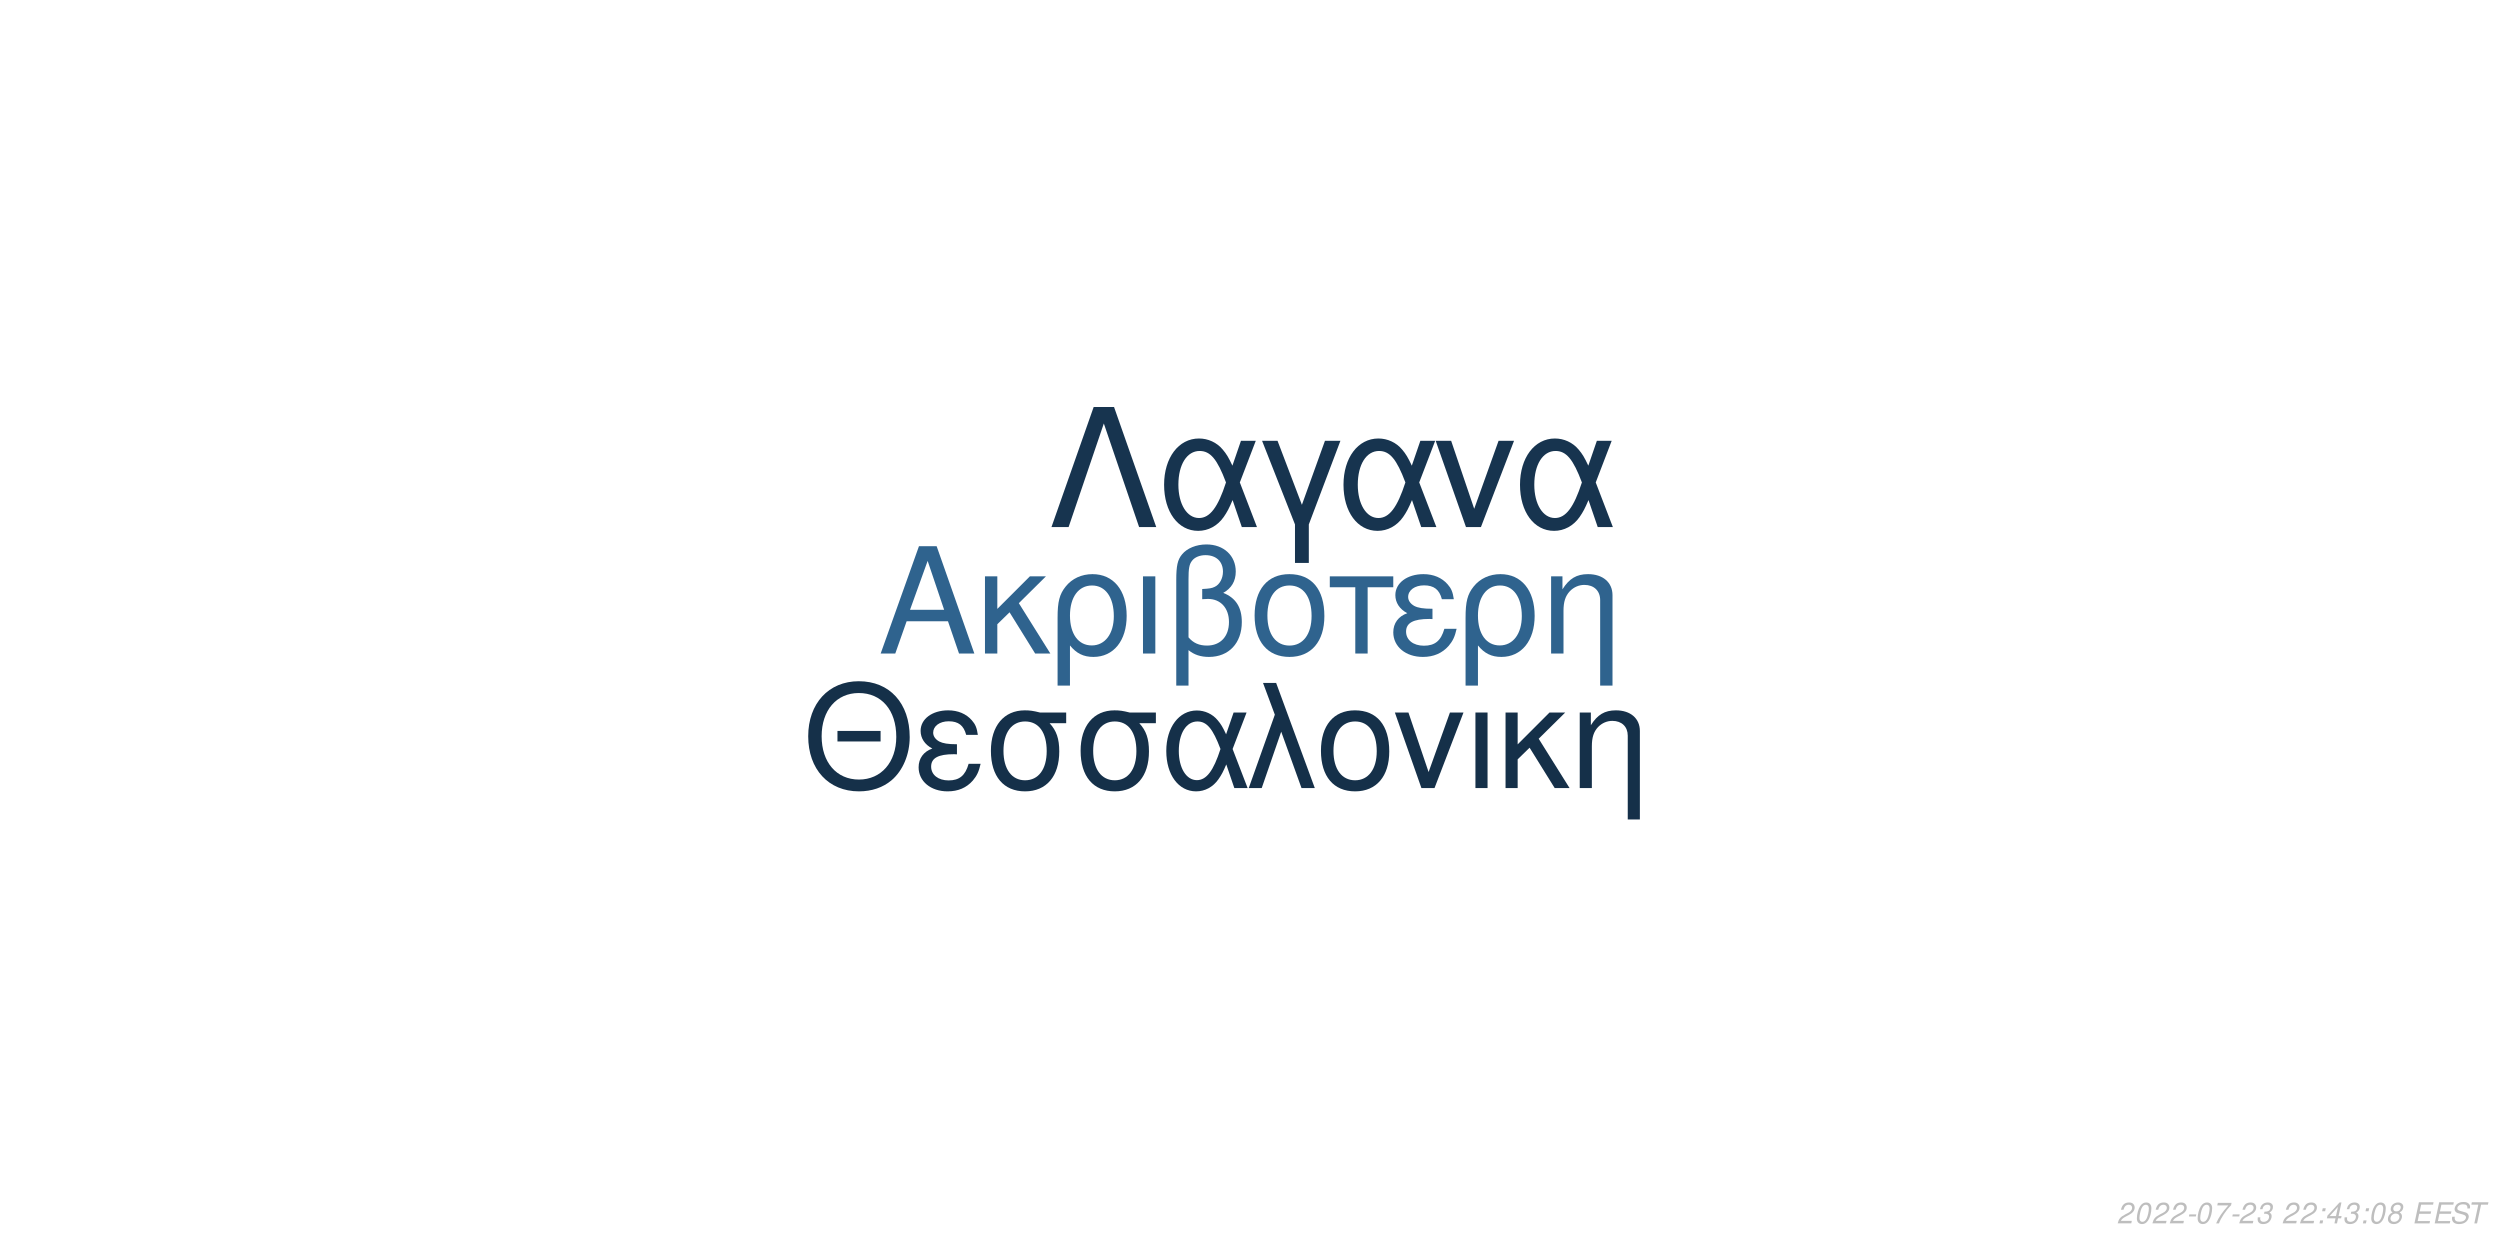
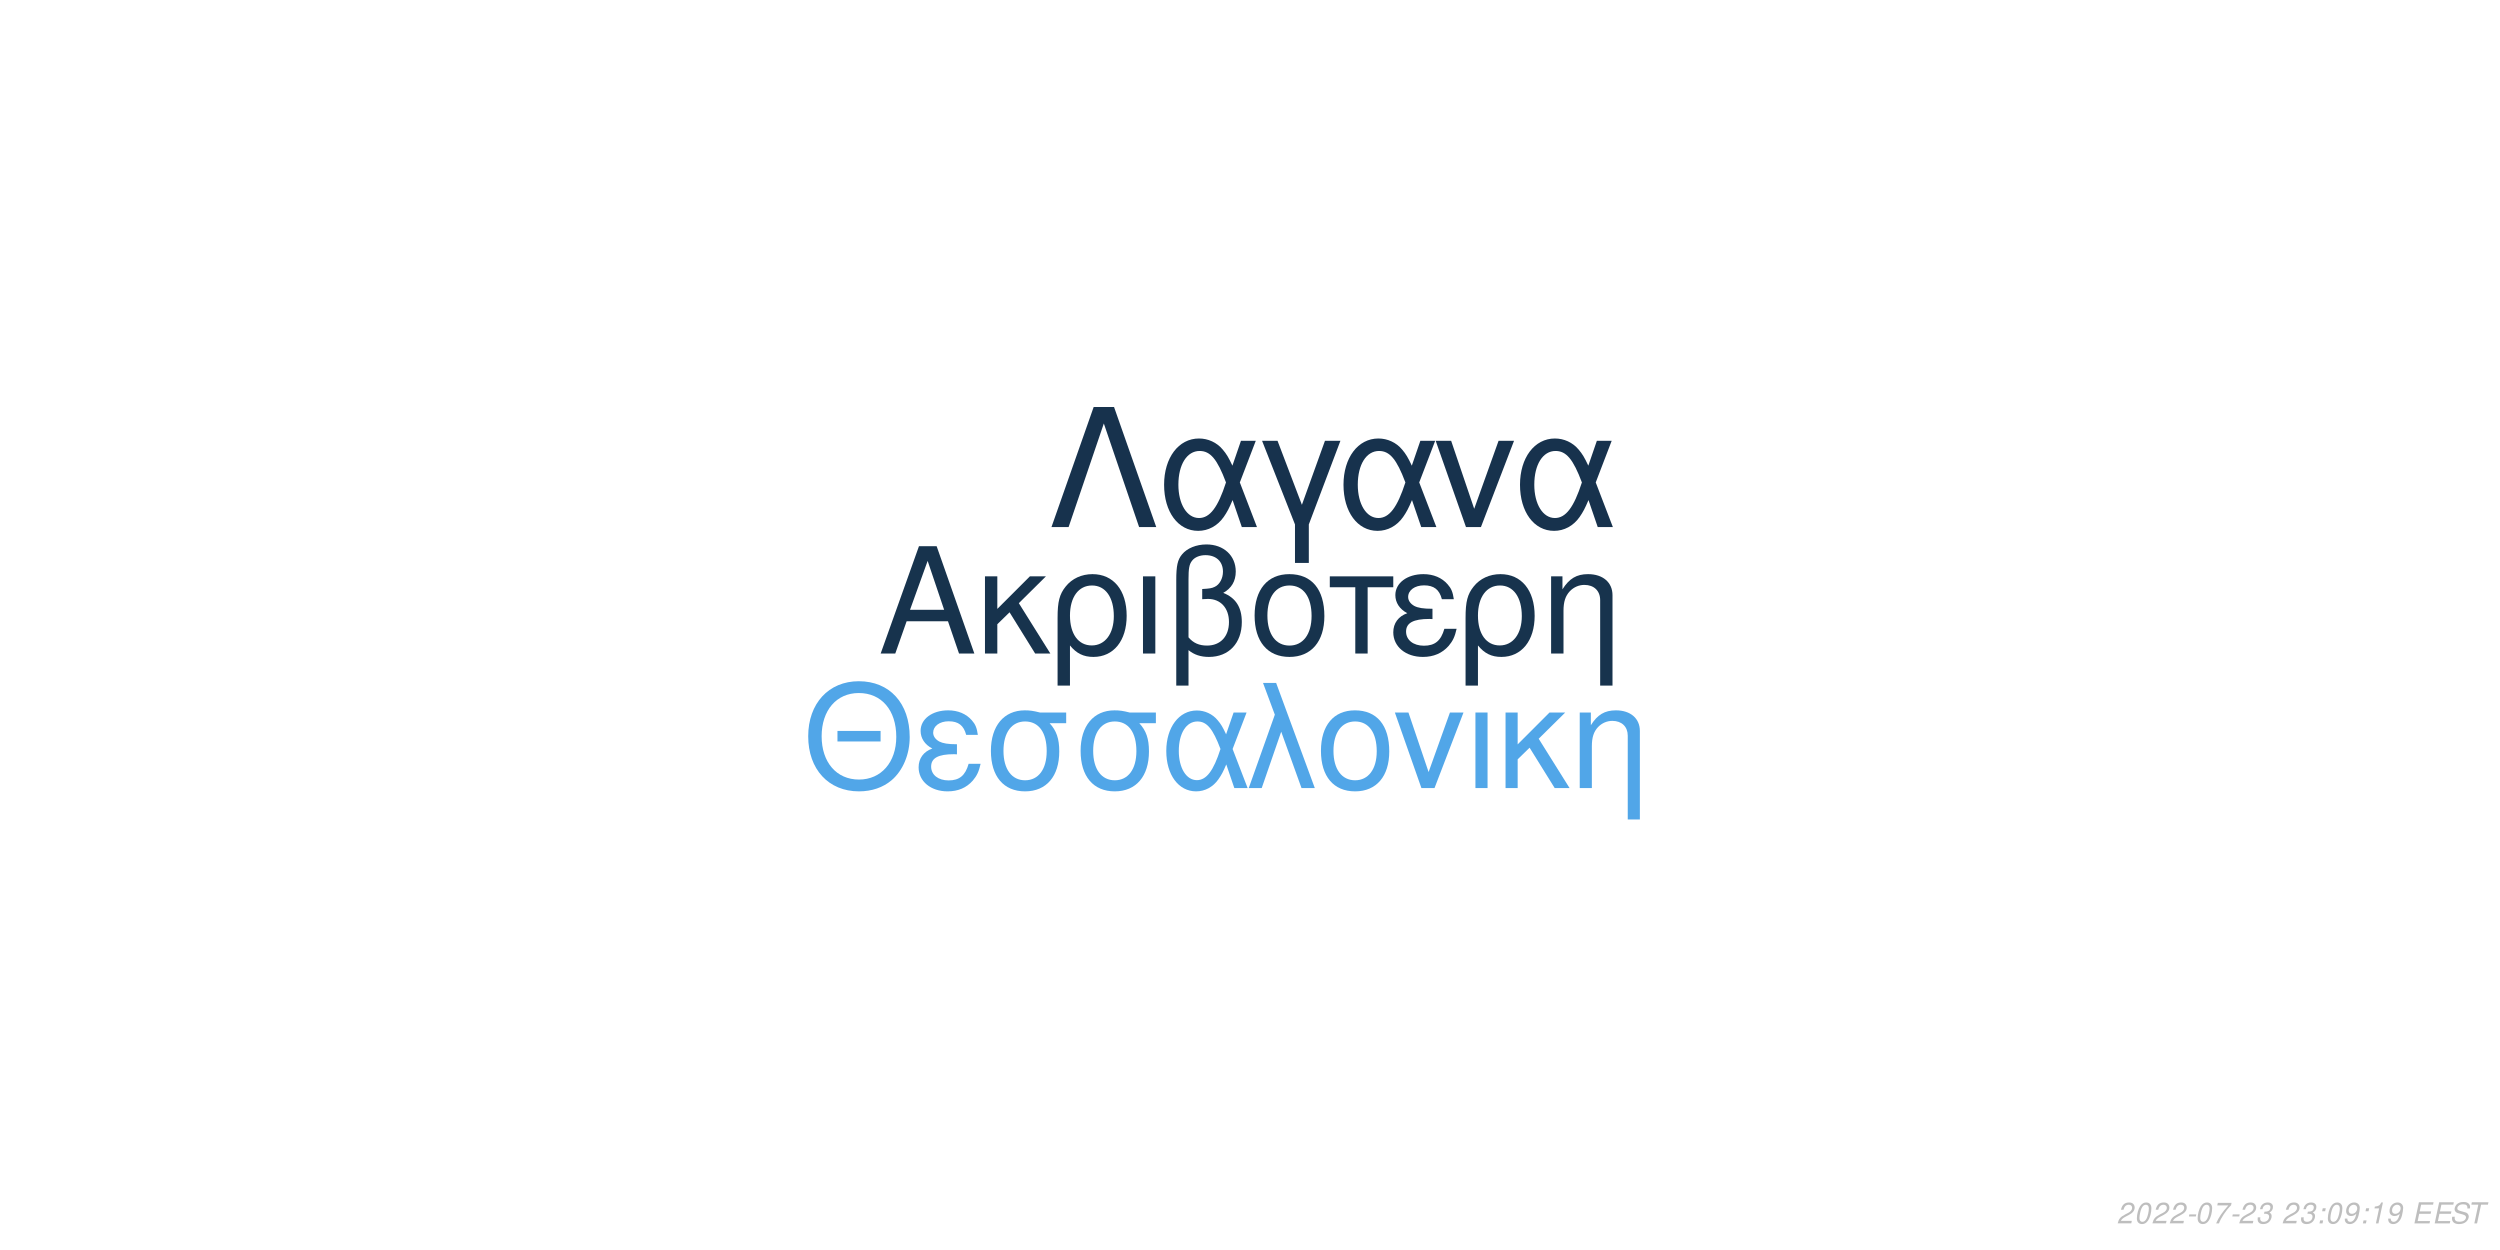
<svg xmlns="http://www.w3.org/2000/svg" xmlns:xlink="http://www.w3.org/1999/xlink" width="864pt" height="432pt" viewBox="0 0 864 432" version="1.1">
  <defs>
    <g>
      <symbol overflow="visible" id="glyph0-0">
        <path style="stroke:none;" d="" />
      </symbol>
      <symbol overflow="visible" id="glyph0-1">
        <path style="stroke:none;" d="M 24.125 -11.141 L 27.938 0 L 33.234 0 L 20.203 -37.094 L 14.094 -37.094 L 0.859 0 L 5.906 0 L 9.828 -11.141 Z M 22.797 -15.109 L 11 -15.109 L 17.094 -32.016 Z M 22.797 -15.109 " />
      </symbol>
      <symbol overflow="visible" id="glyph0-2">
        <path style="stroke:none;" d="M 7.172 -15.422 L 7.172 -26.672 L 2.906 -26.672 L 2.906 0 L 7.172 0 L 7.172 -10.125 L 11.406 -14.25 L 20.25 0 L 25.5 0 L 14.609 -17.406 L 23.969 -26.672 L 18.422 -26.672 Z M 7.172 -15.422 " />
      </symbol>
      <symbol overflow="visible" id="glyph0-3">
        <path style="stroke:none;" d="M 3 11.094 L 7.281 11.094 L 7.281 -2.797 C 9.516 -0.047 11.953 1.172 15.375 1.172 C 22.344 1.172 26.875 -4.422 26.875 -13.031 C 26.875 -21.891 22.297 -27.438 15.062 -27.438 C 11.297 -27.438 7.984 -25.906 5.797 -23.156 C 3.672 -20.516 3 -17.969 3 -12.359 Z M 14.906 -23.516 C 19.547 -23.516 22.438 -19.438 22.438 -12.922 C 22.438 -6.812 19.391 -2.797 14.812 -2.797 C 10.172 -2.797 7.281 -6.766 7.281 -13.125 C 7.281 -19.484 10.234 -23.516 14.906 -23.516 Z M 14.906 -23.516 " />
      </symbol>
      <symbol overflow="visible" id="glyph0-4">
        <path style="stroke:none;" d="M 3.516 0 L 7.781 0 L 7.781 -26.672 L 3.516 -26.672 Z M 3.516 0 " />
      </symbol>
      <symbol overflow="visible" id="glyph0-5">
        <path style="stroke:none;" d="M 4.016 11.094 L 8.25 11.094 L 8.25 -1.172 C 10.172 0.406 12.422 1.172 15.312 1.172 C 22.188 1.172 26.672 -3.609 26.672 -10.891 C 26.672 -15.984 24.578 -19.234 20.25 -20.969 C 23.109 -22.547 24.578 -25.031 24.578 -28.344 C 24.578 -33.844 20.406 -37.703 14.453 -37.703 C 10.938 -37.703 7.734 -36.391 6 -34.25 C 4.484 -32.422 4.016 -30.328 4.016 -25.391 Z M 8.25 -25.656 C 8.25 -29.359 8.5 -30.844 9.469 -32.062 C 10.375 -33.281 12.156 -34 14.094 -34 C 17.812 -34 20.156 -31.812 20.156 -28.297 C 20.156 -25.953 18.984 -23.812 17.297 -23.047 C 16.281 -22.547 15.469 -22.438 12.984 -22.297 L 12.984 -18.781 C 13.734 -18.828 14.344 -18.875 14.969 -18.875 C 19.344 -18.875 22.234 -15.719 22.234 -10.891 C 22.234 -5.906 19.281 -2.75 14.656 -2.75 C 11.953 -2.75 9.922 -3.609 8.25 -5.594 Z M 8.25 -25.656 " />
      </symbol>
      <symbol overflow="visible" id="glyph0-6">
        <path style="stroke:none;" d="M 14.094 -27.438 C 6.562 -27.438 2.094 -22.094 2.094 -13.125 C 2.094 -4.125 6.562 1.172 14.141 1.172 C 21.672 1.172 26.203 -4.172 26.203 -12.922 C 26.203 -22.188 21.828 -27.438 14.094 -27.438 Z M 14.141 -23.516 C 18.938 -23.516 21.781 -19.594 21.781 -12.984 C 21.781 -6.672 18.828 -2.75 14.141 -2.75 C 9.422 -2.75 6.516 -6.672 6.516 -13.125 C 6.516 -19.594 9.422 -23.516 14.141 -23.516 Z M 14.141 -23.516 " />
      </symbol>
      <symbol overflow="visible" id="glyph0-7">
        <path style="stroke:none;" d="M 7.891 0 L 12.156 0 L 12.156 -22.906 L 21.016 -22.906 L 21.016 -26.672 L -0.922 -26.672 L -0.922 -22.906 L 7.891 -22.906 Z M 7.891 0 " />
      </symbol>
      <symbol overflow="visible" id="glyph0-8">
        <path style="stroke:none;" d="M 14.562 -15.469 C 11.344 -15.469 9.562 -15.781 8.297 -16.438 C 6.922 -17.203 6.156 -18.328 6.156 -19.547 C 6.156 -21.891 8.453 -23.562 11.656 -23.562 C 15.062 -23.562 16.953 -22.094 17.812 -18.781 L 21.938 -18.781 C 21.578 -21.266 21.062 -22.5 19.797 -23.922 C 17.812 -26.203 14.906 -27.438 11.453 -27.438 C 5.797 -27.438 1.734 -24.375 1.734 -20.203 C 1.734 -17.609 3.156 -15.375 5.859 -13.938 C 2.797 -12.875 1.016 -10.484 1.016 -7.328 C 1.016 -2.391 5.297 1.172 11.25 1.172 C 14.969 1.172 17.906 -0.109 20.156 -2.641 C 21.578 -4.328 22.297 -5.797 22.906 -8.547 L 18.672 -8.547 C 17.5 -4.422 15.422 -2.703 11.609 -2.703 C 7.938 -2.703 5.438 -4.688 5.438 -7.578 C 5.438 -10.578 7.938 -11.953 13.484 -11.953 C 13.641 -11.953 14.094 -11.953 14.562 -11.906 Z M 14.562 -15.469 " />
      </symbol>
      <symbol overflow="visible" id="glyph0-9">
        <path style="stroke:none;" d="M 3.562 -26.672 L 3.562 0 L 7.844 0 L 7.844 -14.703 C 7.844 -17.906 8.5 -19.891 10.031 -21.531 C 11.406 -22.953 13.188 -23.719 15.062 -23.719 C 18.375 -23.719 20.516 -21.672 20.516 -18.469 L 20.516 11.094 L 24.781 11.094 L 24.781 -20.156 C 24.781 -24.578 21.469 -27.438 16.328 -27.438 C 12.359 -27.438 9.828 -25.906 7.484 -22.188 L 7.484 -26.672 Z M 3.562 -26.672 " />
      </symbol>
      <symbol overflow="visible" id="glyph1-0">
        <path style="stroke:none;" d="" />
      </symbol>
      <symbol overflow="visible" id="glyph1-1">
        <path style="stroke:none;" d="M 26.859 -19.734 L 11.953 -19.734 L 11.953 -16.094 L 26.859 -16.094 Z M 19.328 -36.922 C 8.922 -36.922 1.844 -29.25 1.844 -17.891 C 1.844 -6.484 8.875 1.141 19.391 1.141 C 23.812 1.141 27.703 -0.203 30.641 -2.688 C 34.578 -6.031 36.922 -11.656 36.922 -17.594 C 36.922 -29.297 30 -36.922 19.328 -36.922 Z M 19.328 -32.844 C 27.203 -32.844 32.281 -26.906 32.281 -17.688 C 32.281 -8.922 27.062 -2.938 19.391 -2.938 C 11.609 -2.938 6.484 -8.922 6.484 -17.891 C 6.484 -26.859 11.609 -32.844 19.328 -32.844 Z M 19.328 -32.844 " />
      </symbol>
      <symbol overflow="visible" id="glyph1-2">
        <path style="stroke:none;" d="M 14.25 -15.141 C 11.109 -15.141 9.375 -15.453 8.125 -16.094 C 6.781 -16.844 6.031 -17.938 6.031 -19.141 C 6.031 -21.422 8.266 -23.078 11.406 -23.078 C 14.75 -23.078 16.594 -21.625 17.438 -18.391 L 21.469 -18.391 C 21.125 -20.828 20.625 -22.031 19.391 -23.422 C 17.438 -25.656 14.594 -26.859 11.219 -26.859 C 5.688 -26.859 1.688 -23.875 1.688 -19.781 C 1.688 -17.234 3.094 -15.047 5.734 -13.656 C 2.734 -12.609 1 -10.266 1 -7.172 C 1 -2.344 5.188 1.141 11.016 1.141 C 14.656 1.141 17.547 -0.094 19.734 -2.594 C 21.125 -4.234 21.828 -5.688 22.422 -8.375 L 18.281 -8.375 C 17.141 -4.328 15.094 -2.641 11.359 -2.641 C 7.766 -2.641 5.328 -4.578 5.328 -7.422 C 5.328 -10.359 7.766 -11.703 13.203 -11.703 C 13.359 -11.703 13.797 -11.703 14.25 -11.656 Z M 14.25 -15.141 " />
      </symbol>
      <symbol overflow="visible" id="glyph1-3">
        <path style="stroke:none;" d="M 29 -26.109 L 19.938 -26.109 C 17.594 -26.703 16.438 -26.859 14.703 -26.859 C 7.469 -26.859 2.984 -21.469 2.984 -12.859 C 2.984 -4.031 7.375 1.141 14.797 1.141 C 22.172 1.141 26.609 -4.078 26.609 -12.656 C 26.609 -17.047 25.656 -19.828 23.266 -22.422 L 29 -22.422 Z M 14.797 -23.016 C 19.531 -23.016 22.266 -19.234 22.266 -12.75 C 22.266 -6.531 19.438 -2.688 14.797 -2.688 C 10.172 -2.688 7.328 -6.531 7.328 -12.859 C 7.328 -19.188 10.172 -23.016 14.797 -23.016 Z M 14.797 -23.016 " />
      </symbol>
      <symbol overflow="visible" id="glyph1-4">
        <path style="stroke:none;" d="M 29.344 -26.109 L 24.859 -26.109 L 22.266 -18.578 C 21.125 -21.031 20.484 -22.125 19.328 -23.469 C 17.547 -25.609 14.906 -26.812 12.156 -26.812 C 5.984 -26.812 1.594 -20.984 1.594 -12.812 C 1.594 -4.578 5.828 1.141 11.906 1.141 C 14.953 1.141 17.734 -0.344 19.625 -3.047 C 20.672 -4.531 21.281 -5.688 22.328 -8.172 L 25.109 0 L 29.703 0 L 24.516 -13.5 Z M 20.328 -13.5 C 17.891 -5.922 15.453 -2.734 12.156 -2.734 C 8.516 -2.734 5.922 -6.922 5.922 -12.812 C 5.922 -18.938 8.516 -23.016 12.359 -23.016 C 15.594 -23.016 17.688 -20.531 20.328 -13.5 Z M 20.328 -13.5 " />
      </symbol>
      <symbol overflow="visible" id="glyph1-5">
        <path style="stroke:none;" d="M 1.094 0 L 5.578 0 L 12.312 -19.484 L 19.328 0 L 23.922 0 L 10.562 -36.328 L 6.031 -36.328 L 10.109 -25.359 Z M 1.094 0 " />
      </symbol>
      <symbol overflow="visible" id="glyph1-6">
        <path style="stroke:none;" d="M 13.797 -26.859 C 6.422 -26.859 2.047 -21.625 2.047 -12.859 C 2.047 -4.031 6.422 1.141 13.859 1.141 C 21.234 1.141 25.656 -4.078 25.656 -12.656 C 25.656 -21.719 21.375 -26.859 13.797 -26.859 Z M 13.859 -23.016 C 18.531 -23.016 21.328 -19.188 21.328 -12.703 C 21.328 -6.531 18.438 -2.688 13.859 -2.688 C 9.219 -2.688 6.375 -6.531 6.375 -12.859 C 6.375 -19.188 9.219 -23.016 13.859 -23.016 Z M 13.859 -23.016 " />
      </symbol>
      <symbol overflow="visible" id="glyph1-7">
        <path style="stroke:none;" d="M 14.297 0 L 24.312 -26.109 L 19.625 -26.109 L 12.25 -5.531 L 5.281 -26.109 L 0.594 -26.109 L 9.766 0 Z M 14.297 0 " />
      </symbol>
      <symbol overflow="visible" id="glyph1-8">
        <path style="stroke:none;" d="M 3.438 0 L 7.625 0 L 7.625 -26.109 L 3.438 -26.109 Z M 3.438 0 " />
      </symbol>
      <symbol overflow="visible" id="glyph1-9">
        <path style="stroke:none;" d="M 7.031 -15.094 L 7.031 -26.109 L 2.844 -26.109 L 2.844 0 L 7.031 0 L 7.031 -9.922 L 11.156 -13.953 L 19.828 0 L 24.969 0 L 14.297 -17.047 L 23.469 -26.109 L 18.031 -26.109 Z M 7.031 -15.094 " />
      </symbol>
      <symbol overflow="visible" id="glyph1-10">
        <path style="stroke:none;" d="M 3.484 -26.109 L 3.484 0 L 7.672 0 L 7.672 -14.406 C 7.672 -17.547 8.328 -19.484 9.812 -21.078 C 11.156 -22.469 12.906 -23.219 14.75 -23.219 C 17.984 -23.219 20.078 -21.234 20.078 -18.094 L 20.078 10.859 L 24.266 10.859 L 24.266 -19.734 C 24.266 -24.062 21.031 -26.859 16 -26.859 C 12.109 -26.859 9.609 -25.359 7.328 -21.719 L 7.328 -26.109 Z M 3.484 -26.109 " />
      </symbol>
      <symbol overflow="visible" id="glyph2-0">
        <path style="stroke:none;" d="" />
      </symbol>
      <symbol overflow="visible" id="glyph2-1">
        <path style="stroke:none;" d="M 22.531 -41.484 L 15.484 -41.484 L 0.906 0 L 6.828 0 L 19 -35.797 L 31.188 0 L 37.109 0 Z M 22.531 -41.484 " />
      </symbol>
      <symbol overflow="visible" id="glyph2-2">
        <path style="stroke:none;" d="M 33.516 -29.812 L 28.391 -29.812 L 25.438 -21.219 C 24.125 -24.016 23.391 -25.266 22.078 -26.797 C 20.031 -29.25 17.016 -30.609 13.891 -30.609 C 6.828 -30.609 1.828 -23.953 1.828 -14.625 C 1.828 -5.234 6.656 1.312 13.594 1.312 C 17.078 1.312 20.266 -0.391 22.422 -3.469 C 23.609 -5.172 24.297 -6.484 25.5 -9.328 L 28.688 0 L 33.922 0 L 28 -15.422 Z M 23.219 -15.422 C 20.422 -6.766 17.641 -3.125 13.891 -3.125 C 9.734 -3.125 6.766 -7.906 6.766 -14.625 C 6.766 -21.625 9.734 -26.297 14.109 -26.297 C 17.812 -26.297 20.203 -23.453 23.219 -15.422 Z M 23.219 -15.422 " />
      </symbol>
      <symbol overflow="visible" id="glyph2-3">
        <path style="stroke:none;" d="M 12.062 12.406 L 16.844 12.406 L 16.844 -0.906 L 27.766 -29.812 L 22.422 -29.812 L 14.453 -7.688 L 6.031 -29.812 L 0.688 -29.812 L 12.062 -0.906 Z M 12.062 12.406 " />
      </symbol>
      <symbol overflow="visible" id="glyph2-4">
        <path style="stroke:none;" d="M 16.328 0 L 27.766 -29.812 L 22.422 -29.812 L 14 -6.312 L 6.031 -29.812 L 0.688 -29.812 L 11.156 0 Z M 16.328 0 " />
      </symbol>
      <symbol overflow="visible" id="glyph3-0">
        <path style="stroke:none;" d="" />
      </symbol>
      <symbol overflow="visible" id="glyph3-1">
        <path style="stroke:none;" d="M 5.234 -0.875 L 1.469 -0.875 C 1.641 -1.375 2.203 -1.891 3.109 -2.344 L 4.234 -2.938 C 5.562 -3.625 6.219 -4.469 6.219 -5.484 C 6.219 -5.938 6.062 -6.359 5.797 -6.656 C 5.469 -7.047 4.984 -7.234 4.312 -7.234 C 2.766 -7.234 1.891 -6.453 1.484 -4.734 L 2.375 -4.734 C 2.484 -5.188 2.609 -5.484 2.797 -5.75 C 3.094 -6.203 3.609 -6.453 4.188 -6.453 C 4.891 -6.453 5.344 -6.031 5.344 -5.375 C 5.344 -4.703 4.859 -4.094 4.016 -3.656 L 2.984 -3.125 C 1.234 -2.188 0.797 -1.656 0.344 -0.016 L 5.047 -0.016 Z M 5.234 -0.875 " />
      </symbol>
      <symbol overflow="visible" id="glyph3-2">
        <path style="stroke:none;" d="M 4.203 -7.234 C 3.375 -7.234 2.688 -6.812 2.125 -5.984 C 1.484 -5.047 0.984 -3.188 0.984 -1.734 C 0.984 -1.109 1.172 -0.562 1.484 -0.266 C 1.797 0.047 2.281 0.234 2.766 0.234 C 3.625 0.234 4.281 -0.156 4.859 -1.016 C 5.516 -1.953 6 -3.797 6 -5.266 C 6 -6.5 5.328 -7.234 4.203 -7.234 Z M 4.094 -6.453 C 4.734 -6.453 5.125 -5.984 5.125 -5.156 C 5.125 -4.203 4.781 -2.625 4.406 -1.812 C 3.984 -0.938 3.516 -0.547 2.875 -0.547 C 2.25 -0.547 1.875 -1.031 1.875 -1.828 C 1.875 -2.797 2.203 -4.344 2.594 -5.203 C 2.984 -6.047 3.453 -6.453 4.094 -6.453 Z M 4.094 -6.453 " />
      </symbol>
      <symbol overflow="visible" id="glyph3-3">
        <path style="stroke:none;" d="M 3.516 -3.125 L 1.125 -3.125 L 0.969 -2.406 L 3.359 -2.406 Z M 3.516 -3.125 " />
      </symbol>
      <symbol overflow="visible" id="glyph3-4">
        <path style="stroke:none;" d="M 6.703 -7.094 L 1.953 -7.094 L 1.766 -6.219 L 5.594 -6.219 C 3.344 -3.688 2.266 -2.109 1.375 0 L 2.344 0 C 3.031 -1.906 4.828 -4.594 6.547 -6.281 Z M 6.703 -7.094 " />
      </symbol>
      <symbol overflow="visible" id="glyph3-5">
        <path style="stroke:none;" d="M 2.922 -3.312 C 3.125 -3.344 3.234 -3.344 3.375 -3.344 C 4.203 -3.344 4.688 -3 4.688 -2.406 C 4.688 -1.312 3.906 -0.547 2.781 -0.547 C 2.047 -0.547 1.594 -0.938 1.594 -1.562 C 1.594 -1.719 1.609 -1.844 1.656 -2.094 L 0.766 -2.094 C 0.734 -1.797 0.719 -1.641 0.719 -1.469 C 0.719 -0.375 1.406 0.234 2.641 0.234 C 3.547 0.234 4.297 -0.078 4.812 -0.656 C 5.266 -1.156 5.562 -1.875 5.562 -2.547 C 5.562 -3.125 5.344 -3.453 4.797 -3.734 C 5.641 -4.234 6.016 -4.844 6.016 -5.734 C 6.016 -6.656 5.312 -7.234 4.203 -7.234 C 3.375 -7.234 2.672 -6.938 2.188 -6.375 C 1.891 -6.031 1.703 -5.641 1.516 -4.906 L 2.391 -4.906 C 2.5 -5.359 2.594 -5.594 2.734 -5.812 C 3.047 -6.234 3.516 -6.453 4.078 -6.453 C 4.734 -6.453 5.141 -6.125 5.141 -5.578 C 5.141 -5.188 5.016 -4.797 4.797 -4.547 C 4.516 -4.234 4 -4.062 3.266 -4.062 L 3.078 -4.062 Z M 2.922 -3.312 " />
      </symbol>
      <symbol overflow="visible" id="glyph3-6">
        <path style="stroke:none;" d="" />
      </symbol>
      <symbol overflow="visible" id="glyph3-7">
        <path style="stroke:none;" d="M 2.359 -1.031 L 1.312 -1.031 L 1.094 0 L 2.141 0 Z M 3.266 -5.234 L 2.219 -5.234 L 2 -4.203 L 3.047 -4.203 Z M 3.266 -5.234 " />
      </symbol>
      <symbol overflow="visible" id="glyph3-8">
-         <path style="stroke:none;" d="M 3.625 -1.75 L 3.266 0 L 4.141 0 L 4.516 -1.75 L 5.562 -1.75 L 5.734 -2.531 L 4.688 -2.531 L 5.688 -7.234 L 5.016 -7.234 L 0.844 -2.672 L 0.641 -1.75 Z M 3.797 -2.531 L 1.594 -2.531 L 4.469 -5.703 Z M 3.797 -2.531 " />
+         <path style="stroke:none;" d="M 0.844 -1.656 C 0.844 -1.547 0.844 -1.438 0.844 -1.375 C 0.844 -0.406 1.531 0.234 2.578 0.234 C 3.203 0.234 3.766 0.016 4.297 -0.438 C 4.938 -1 5.312 -1.656 5.594 -2.719 C 5.844 -3.672 6.016 -4.766 6.016 -5.375 C 6.016 -5.844 5.844 -6.328 5.547 -6.656 C 5.203 -7.031 4.703 -7.234 4.062 -7.234 C 2.516 -7.234 1.297 -5.938 1.297 -4.266 C 1.297 -3.203 1.984 -2.547 3.047 -2.547 C 3.484 -2.547 3.953 -2.672 4.281 -2.891 C 4.406 -2.984 4.547 -3.078 4.828 -3.344 C 4.438 -1.484 3.703 -0.547 2.703 -0.547 C 2.109 -0.547 1.719 -0.938 1.719 -1.547 L 1.719 -1.656 Z M 3.953 -6.453 C 4.625 -6.453 5.141 -5.953 5.141 -5.281 C 5.141 -4.188 4.312 -3.312 3.297 -3.312 C 2.594 -3.312 2.172 -3.734 2.172 -4.453 C 2.172 -5.562 2.984 -6.453 3.953 -6.453 Z M 3.953 -6.453 " />
      </symbol>
      <symbol overflow="visible" id="glyph3-9">
-         <path style="stroke:none;" d="M 4.766 -3.797 C 5.078 -3.969 5.234 -4.078 5.438 -4.234 C 5.812 -4.594 6.062 -5.172 6.062 -5.734 C 6.062 -6.625 5.344 -7.234 4.266 -7.234 C 2.812 -7.234 1.703 -6.219 1.703 -4.875 C 1.703 -4.406 1.875 -4.125 2.359 -3.812 C 1.297 -3.312 0.75 -2.516 0.75 -1.469 C 0.75 -0.438 1.547 0.234 2.812 0.234 C 3.656 0.234 4.359 -0.094 4.938 -0.734 C 5.359 -1.234 5.609 -1.859 5.609 -2.438 C 5.609 -3.047 5.312 -3.516 4.766 -3.797 Z M 4.109 -6.453 C 4.797 -6.453 5.188 -6.125 5.188 -5.578 C 5.188 -5.266 5.062 -4.922 4.859 -4.672 C 4.562 -4.312 4.188 -4.156 3.656 -4.156 C 2.984 -4.156 2.594 -4.453 2.594 -4.984 C 2.594 -5.859 3.203 -6.453 4.109 -6.453 Z M 3.453 -3.406 C 4.234 -3.406 4.734 -2.984 4.734 -2.312 C 4.734 -1.312 3.922 -0.547 2.875 -0.547 C 2.125 -0.547 1.625 -0.969 1.625 -1.625 C 1.625 -2.609 2.438 -3.406 3.453 -3.406 Z M 3.453 -3.406 " />
+         <path style="stroke:none;" d="M 3.703 -5.188 L 2.594 0 L 3.469 0 L 5.016 -7.234 L 4.438 -7.234 C 3.906 -6.156 3.688 -6.016 2.234 -5.812 L 2.109 -5.188 Z M 3.703 -5.188 " />
      </symbol>
      <symbol overflow="visible" id="glyph3-10">
        <path style="stroke:none;" d="M 2.547 -3.312 L 6.5 -3.312 L 6.688 -4.141 L 2.719 -4.141 L 3.219 -6.469 L 7.344 -6.469 L 7.516 -7.297 L 2.453 -7.297 L 0.906 0 L 6.125 0 L 6.297 -0.812 L 2.016 -0.812 Z M 2.547 -3.312 " />
      </symbol>
      <symbol overflow="visible" id="glyph3-11">
        <path style="stroke:none;" d="M 7.062 -5.156 C 7.125 -5.438 7.141 -5.562 7.141 -5.703 C 7.141 -6.156 6.938 -6.594 6.594 -6.891 C 6.188 -7.25 5.656 -7.406 4.875 -7.406 C 3.844 -7.406 3.047 -7.125 2.5 -6.562 C 2.094 -6.141 1.781 -5.438 1.781 -4.922 C 1.781 -4.297 2.219 -3.766 2.891 -3.562 L 4.594 -3.094 C 5.406 -2.859 5.734 -2.578 5.734 -2.094 C 5.734 -1.781 5.547 -1.406 5.266 -1.141 C 4.844 -0.766 4.266 -0.578 3.453 -0.578 C 2.328 -0.578 1.812 -0.984 1.812 -1.906 C 1.812 -2.047 1.812 -2.125 1.844 -2.312 L 0.984 -2.312 C 0.906 -2.062 0.891 -1.906 0.891 -1.688 C 0.891 -0.484 1.797 0.234 3.297 0.234 C 4.359 0.234 5.234 -0.062 5.812 -0.609 C 6.344 -1.078 6.688 -1.797 6.688 -2.375 C 6.688 -2.641 6.609 -2.906 6.453 -3.156 C 6.234 -3.5 5.938 -3.703 5.469 -3.828 L 3.75 -4.312 C 2.984 -4.547 2.734 -4.734 2.734 -5.188 C 2.734 -5.547 2.875 -5.844 3.188 -6.109 C 3.547 -6.438 4.031 -6.594 4.703 -6.594 C 5.266 -6.594 5.688 -6.484 5.906 -6.297 C 6.094 -6.125 6.219 -5.797 6.219 -5.516 C 6.219 -5.422 6.203 -5.344 6.188 -5.156 Z M 7.062 -5.156 " />
      </symbol>
      <symbol overflow="visible" id="glyph3-12">
        <path style="stroke:none;" d="M 4.938 -6.469 L 7.312 -6.469 L 7.484 -7.297 L 1.75 -7.297 L 1.578 -6.469 L 3.984 -6.469 L 2.609 0 L 3.547 0 Z M 4.938 -6.469 " />
      </symbol>
    </g>
  </defs>
  <g id="surface1">
    <rect x="0" y="0" width="864" height="432" style="fill:rgb(100%,100%,100%);fill-opacity:1;stroke:none;" />
-     <g style="fill:rgb(18.431%,38.824%,55.686%);fill-opacity:1;">
+     <g style="fill:rgb(9.02%,20%,30.196%);fill-opacity:1;">
      <use xlink:href="#glyph0-1" x="303.5" y="225.861" />
      <use xlink:href="#glyph0-2" x="337.5" y="225.861" />
      <use xlink:href="#glyph0-3" x="362.5" y="225.861" />
      <use xlink:href="#glyph0-4" x="391.5" y="225.861" />
      <use xlink:href="#glyph0-5" x="402.5" y="225.861" />
      <use xlink:href="#glyph0-6" x="431.5" y="225.861" />
      <use xlink:href="#glyph0-7" x="460.5" y="225.861" />
      <use xlink:href="#glyph0-8" x="480.5" y="225.861" />
      <use xlink:href="#glyph0-3" x="503.5" y="225.861" />
      <use xlink:href="#glyph0-9" x="532.5" y="225.861" />
    </g>
-     <g style="fill:rgb(8.235%,18.824%,28.627%);fill-opacity:1;">
+     <g style="fill:rgb(31.765%,65.098%,90.98%);fill-opacity:1;">
      <use xlink:href="#glyph1-1" x="277.473" y="272.354" />
      <use xlink:href="#glyph1-2" x="316.473" y="272.354" />
      <use xlink:href="#glyph1-3" x="339.473" y="272.354" />
      <use xlink:href="#glyph1-3" x="370.473" y="272.354" />
      <use xlink:href="#glyph1-4" x="401.473" y="272.354" />
      <use xlink:href="#glyph1-5" x="430.473" y="272.354" />
      <use xlink:href="#glyph1-6" x="454.473" y="272.354" />
      <use xlink:href="#glyph1-7" x="481.473" y="272.354" />
      <use xlink:href="#glyph1-8" x="506.473" y="272.354" />
      <use xlink:href="#glyph1-9" x="517.473" y="272.354" />
      <use xlink:href="#glyph1-10" x="542.473" y="272.354" />
    </g>
-     <g style="fill:rgb(9.02%,20.392%,30.98%);fill-opacity:1;">
+     <g style="fill:rgb(9.02%,19.608%,30.196%);fill-opacity:1;">
      <use xlink:href="#glyph2-1" x="362.484" y="182.152" />
      <use xlink:href="#glyph2-2" x="400.484" y="182.152" />
      <use xlink:href="#glyph2-3" x="435.484" y="182.152" />
      <use xlink:href="#glyph2-2" x="462.484" y="182.152" />
      <use xlink:href="#glyph2-4" x="495.484" y="182.152" />
      <use xlink:href="#glyph2-2" x="523.484" y="182.152" />
    </g>
    <g style="fill:rgb(74.51%,74.51%,74.51%);fill-opacity:1;">
      <use xlink:href="#glyph3-1" x="731.52" y="422.81" />
      <use xlink:href="#glyph3-2" x="737.52" y="422.81" />
      <use xlink:href="#glyph3-1" x="743.52" y="422.81" />
      <use xlink:href="#glyph3-1" x="749.52" y="422.81" />
      <use xlink:href="#glyph3-3" x="755.52" y="422.81" />
      <use xlink:href="#glyph3-2" x="758.52" y="422.81" />
      <use xlink:href="#glyph3-4" x="764.52" y="422.81" />
      <use xlink:href="#glyph3-3" x="770.52" y="422.81" />
      <use xlink:href="#glyph3-1" x="773.52" y="422.81" />
      <use xlink:href="#glyph3-5" x="779.52" y="422.81" />
      <use xlink:href="#glyph3-6" x="785.52" y="422.81" />
      <use xlink:href="#glyph3-1" x="788.52" y="422.81" />
-       <use xlink:href="#glyph3-1" x="794.52" y="422.81" />
+       <use xlink:href="#glyph3-5" x="794.52" y="422.81" />
      <use xlink:href="#glyph3-7" x="800.52" y="422.81" />
-       <use xlink:href="#glyph3-8" x="803.52" y="422.81" />
-       <use xlink:href="#glyph3-5" x="809.52" y="422.81" />
+       <use xlink:href="#glyph3-2" x="803.52" y="422.81" />
+       <use xlink:href="#glyph3-8" x="809.52" y="422.81" />
      <use xlink:href="#glyph3-7" x="815.52" y="422.81" />
-       <use xlink:href="#glyph3-2" x="818.52" y="422.81" />
-       <use xlink:href="#glyph3-9" x="824.52" y="422.81" />
+       <use xlink:href="#glyph3-9" x="818.52" y="422.81" />
+       <use xlink:href="#glyph3-8" x="824.52" y="422.81" />
      <use xlink:href="#glyph3-6" x="830.52" y="422.81" />
      <use xlink:href="#glyph3-10" x="833.52" y="422.81" />
      <use xlink:href="#glyph3-10" x="840.52" y="422.81" />
      <use xlink:href="#glyph3-11" x="846.52" y="422.81" />
      <use xlink:href="#glyph3-12" x="852.52" y="422.81" />
    </g>
  </g>
</svg>
